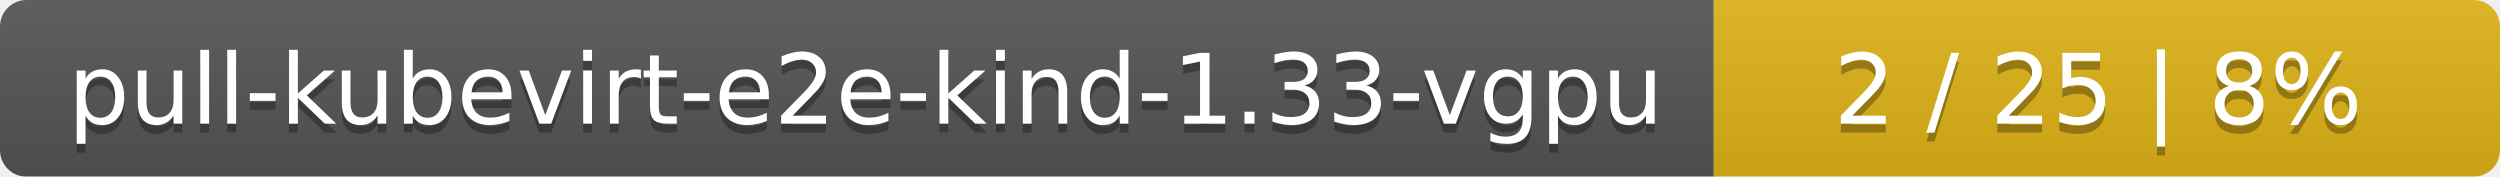
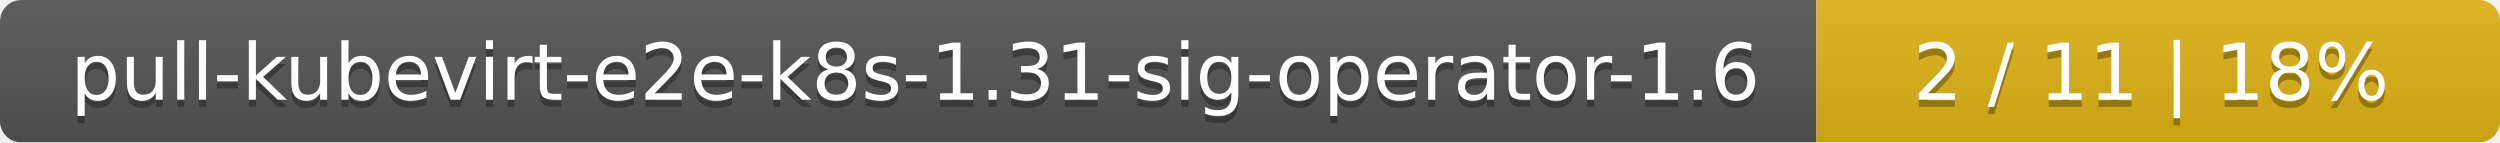
- <svg xmlns="http://www.w3.org/2000/svg" width="283" height="20">
+ <svg xmlns="http://www.w3.org/2000/svg" width="351" height="20">
  <linearGradient id="smooth" x2="0" y2="100%">
    <stop offset="0" stop-color="#bbb" stop-opacity=".1" />
    <stop offset="1" stop-opacity=".1" />
  </linearGradient>
  <mask id="round">
-     <rect width="283" height="20" rx="3" fill="#fff" />
+     <rect width="351" height="20" rx="3" fill="#fff" />
  </mask>
  <g mask="url(#round)">
-     <rect width="194" height="20" fill="#555" />
-     <rect x="194" width="89" height="20" fill="#dfb317" />
-     <rect width="283" height="20" fill="url(#smooth)" />
+     <rect width="255" height="20" fill="#555" />
+     <rect x="255" width="96" height="20" fill="#dfb317" />
+     <rect width="351" height="20" fill="url(#smooth)" />
  </g>
  <g fill="#fff" text-anchor="middle" font-family="DejaVu Sans,Verdana,Geneva,sans-serif" font-size="11">
-     <text x="98" y="15" fill="#010101" fill-opacity=".3">pull-kubevirt-e2e-kind-1.33-vgpu</text>
-     <text x="98" y="14">pull-kubevirt-e2e-kind-1.33-vgpu</text>
-     <text x="237.5" y="15" fill="#010101" fill-opacity=".3">2 / 25    |    8%</text>
-     <text x="237.5" y="14">2 / 25    |    8%</text>
+     <text x="128.5" y="15" fill="#010101" fill-opacity=".3">pull-kubevirt-e2e-k8s-1.31-sig-operator-1.6</text>
+     <text x="128.5" y="14">pull-kubevirt-e2e-k8s-1.31-sig-operator-1.6</text>
+     <text x="302" y="15" fill="#010101" fill-opacity=".3">2 / 11    |    18%</text>
+     <text x="302" y="14">2 / 11    |    18%</text>
  </g>
</svg>
